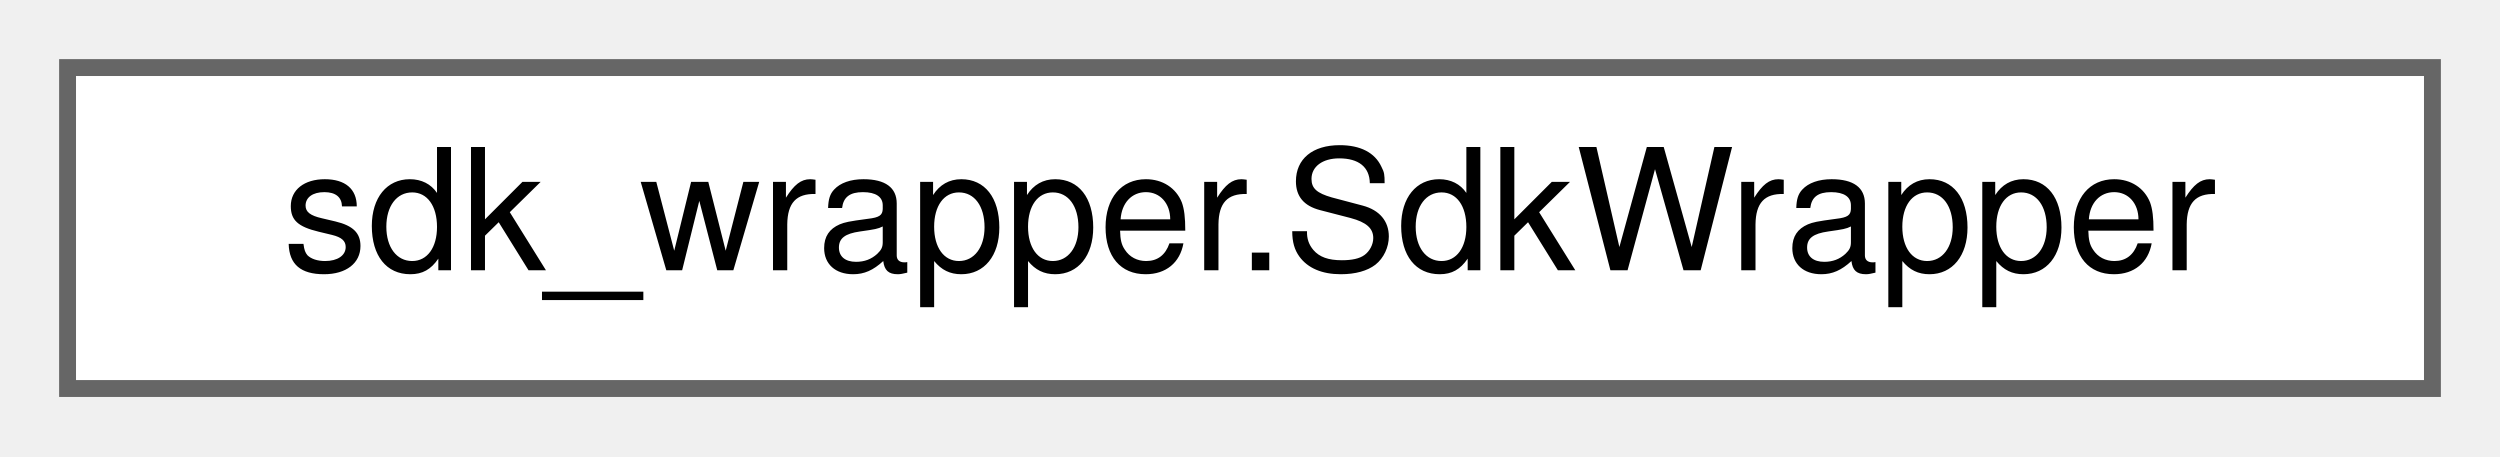
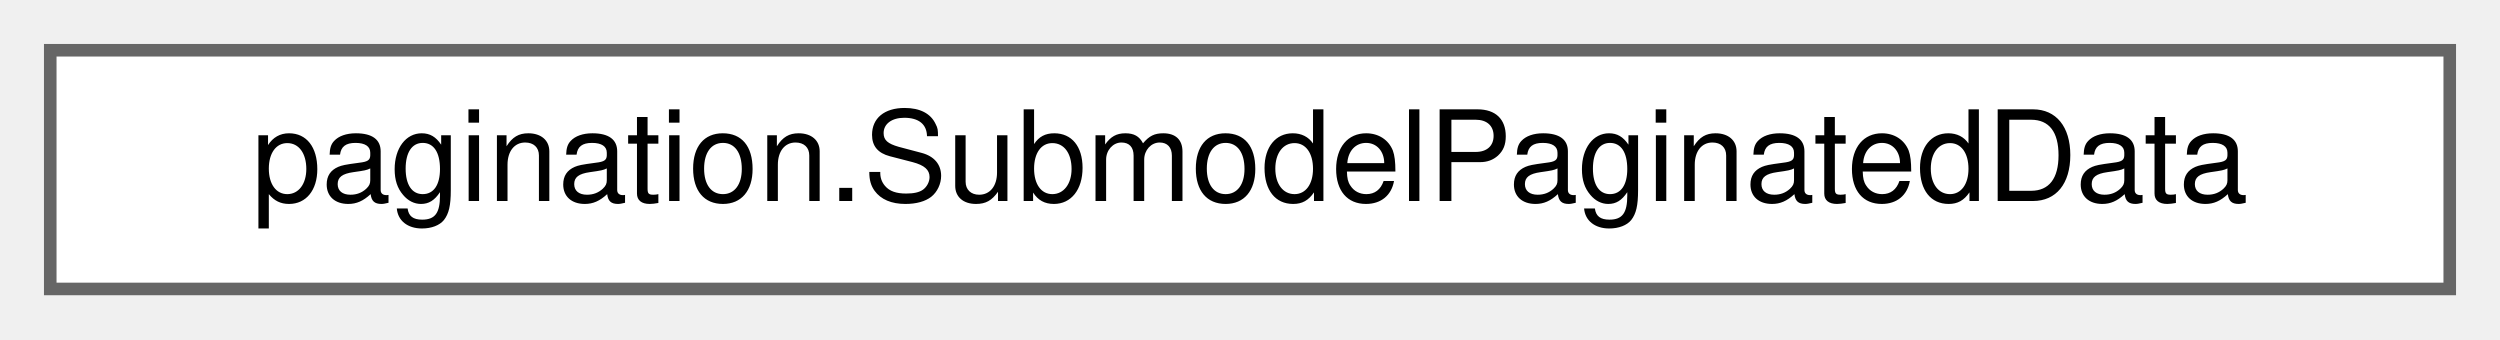
- <svg xmlns="http://www.w3.org/2000/svg" xmlns:xlink="http://www.w3.org/1999/xlink" width="148pt" height="27pt" viewBox="0.00 0.00 148.00 27.00">
+ <svg xmlns="http://www.w3.org/2000/svg" xmlns:xlink="http://www.w3.org/1999/xlink" width="199pt" height="27pt" viewBox="0.00 0.00 199.00 27.00">
  <g id="graph0" class="graph" transform="scale(1 1) rotate(0) translate(4 23)">
    <g id="Node000000" class="node">
      <g id="a_Node000000">
-         <a xlink:href="classsdk__wrapper_1_1SdkWrapper.html" target="_top" xlink:title="Represents a wrapper for the BaSyx Python SDK to communicate with a REST API.">
-           <polygon fill="white" stroke="#666666" points="140,-19 0,-19 0,0 140,0 140,-19" />
-           <text text-anchor="middle" x="70" y="-7" font-family="Helvetica,sans-Serif" font-size="10.00">sdk_wrapper.SdkWrapper</text>
+         <a xlink:href="classpagination_1_1SubmodelPaginatedData.html" target="_top" xlink:title="Class representing paginated data for Submodels.">
+           <polygon fill="white" stroke="#666666" points="191,-19 0,-19 0,0 191,0 191,-19" />
+           <text text-anchor="middle" x="95.5" y="-7" font-family="Helvetica,sans-Serif" font-size="10.00">pagination.SubmodelPaginatedData</text>
        </a>
      </g>
    </g>
  </g>
</svg>
